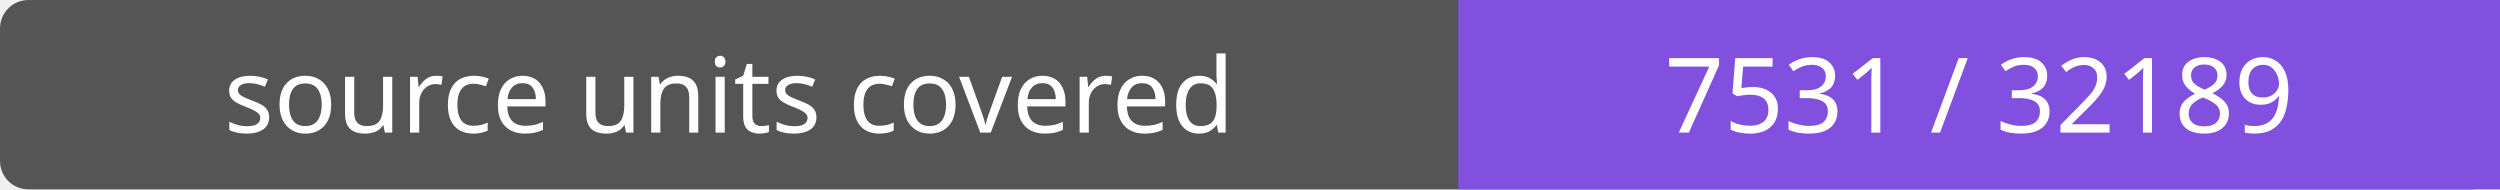
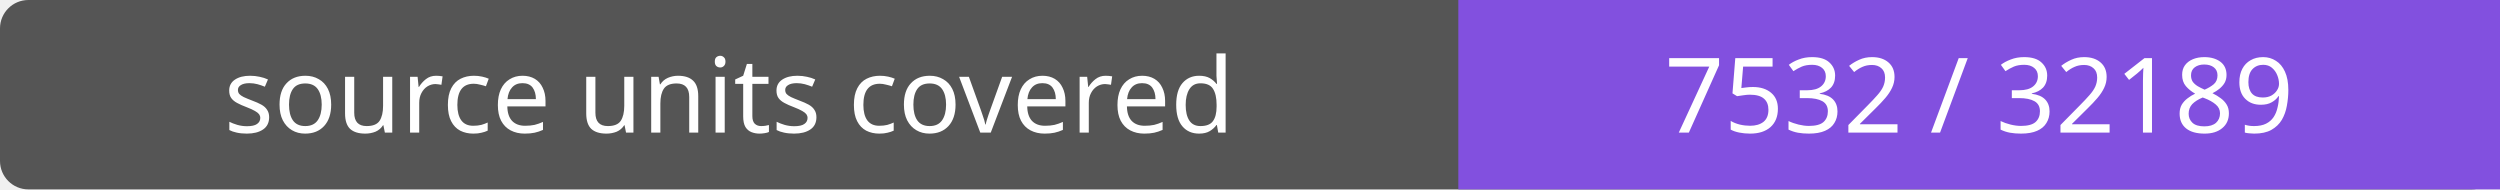
- <svg xmlns="http://www.w3.org/2000/svg" width="264" height="20" role="img" aria-label="source units covered: 7531 / 32189">
+ <svg xmlns="http://www.w3.org/2000/svg" width="264" height="20" role="img" aria-label="source units covered: 7532 / 32189">
  <rect width="264" height="20" rx="3" fill="#555" />
  <path fill="#8250df" d="M154 0h110v20H154z" />
  <g fill="#fff" text-anchor="middle" font-family="Verdana,sans-serif" font-size="11">
    <text x="77.0" y="14">source units covered</text>
-     <text x="209.0" y="14">7531 / 32189</text>
+     <text x="209.0" y="14">7532 / 32189</text>
  </g>
</svg>
